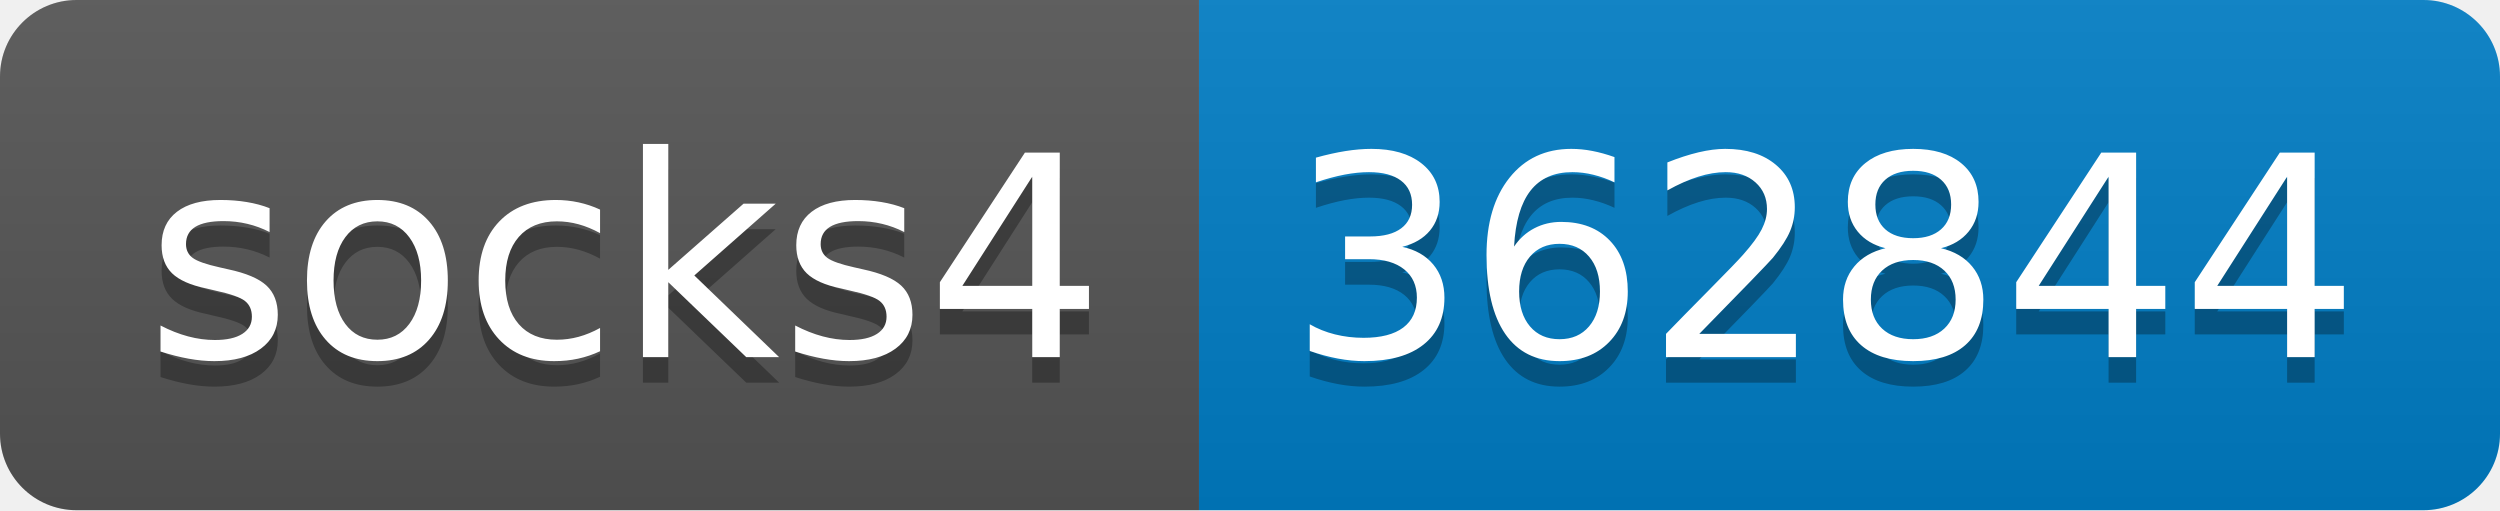
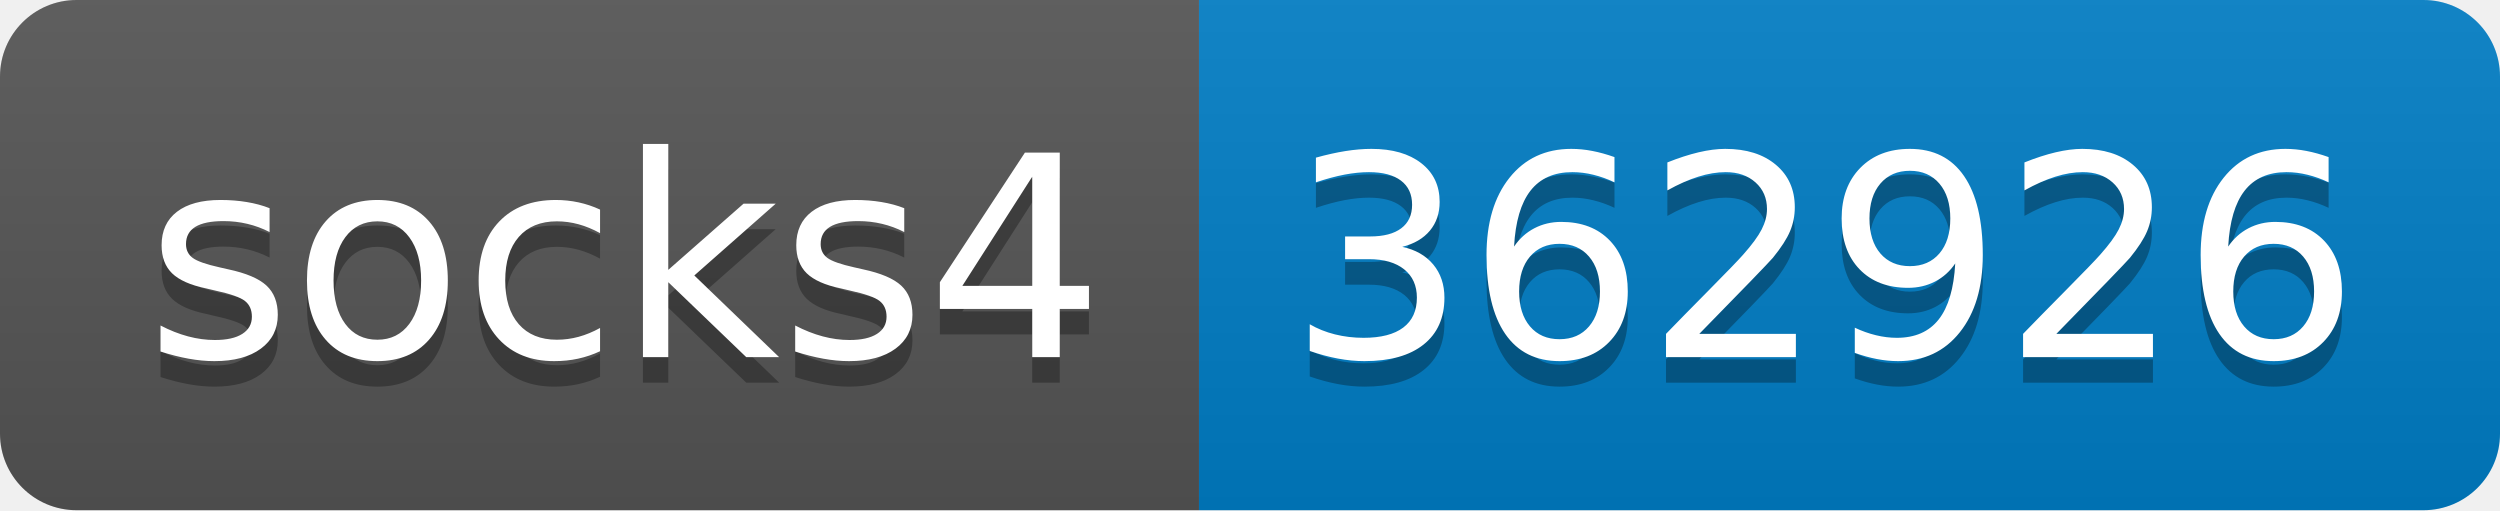
- <svg xmlns="http://www.w3.org/2000/svg" width="98" height="20" role="img" aria-label="socks4: 362844">
+ <svg xmlns="http://www.w3.org/2000/svg" width="98" height="20" role="img" aria-label="socks4: 362926">
  <linearGradient id="s" x2="0" y2="100%">
    <stop offset="0" stop-color="#bbb" stop-opacity=".1" />
    <stop offset="1" stop-opacity=".1" />
  </linearGradient>
  <clipPath id="r">
    <rect width="98" height="20" rx="3" fill="#fff" />
  </clipPath>
  <g clip-path="url(#r)">
    <rect width="47" height="20" fill="#555" />
    <rect x="47" width="51" height="20" fill="#007ec6" />
    <rect width="98" height="20" fill="url(#s)" />
  </g>
  <g fill="#fff" text-anchor="middle" font-family="Verdana,Geneva,DejaVu Sans,sans-serif" text-rendering="geometricPrecision" font-size="110">
    <text aria-hidden="true" x="245" y="150" fill="#010101" fill-opacity=".3" transform="scale(.1)" textLength="370">socks4</text>
    <text x="245" y="140" transform="scale(.1)" fill="#fff" textLength="370">socks4</text>
-     <text aria-hidden="true" x="715" y="150" fill="#010101" fill-opacity=".3" transform="scale(.1)" textLength="410">362844</text>
-     <text x="715" y="140" transform="scale(.1)" fill="#fff" textLength="410">362844</text>
+     <text aria-hidden="true" x="715" y="150" fill="#010101" fill-opacity=".3" transform="scale(.1)" textLength="410">362926</text>
+     <text x="715" y="140" transform="scale(.1)" fill="#fff" textLength="410">362926</text>
  </g>
</svg>
